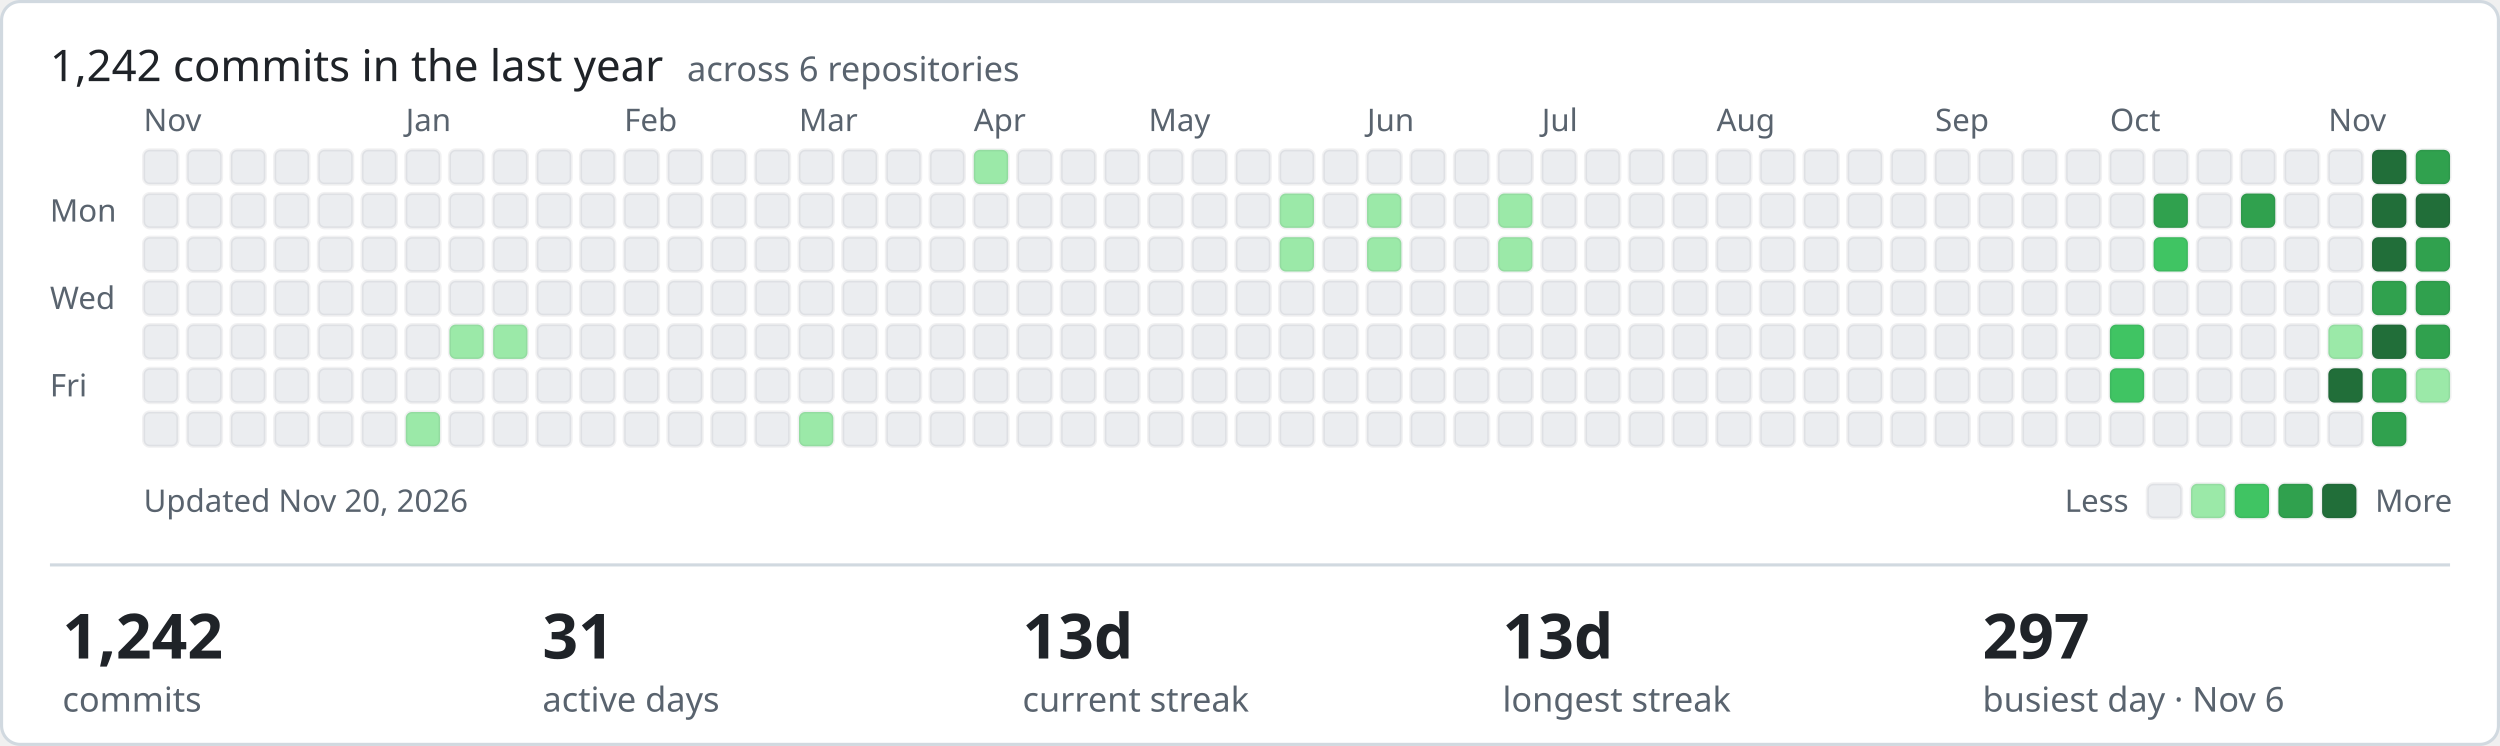
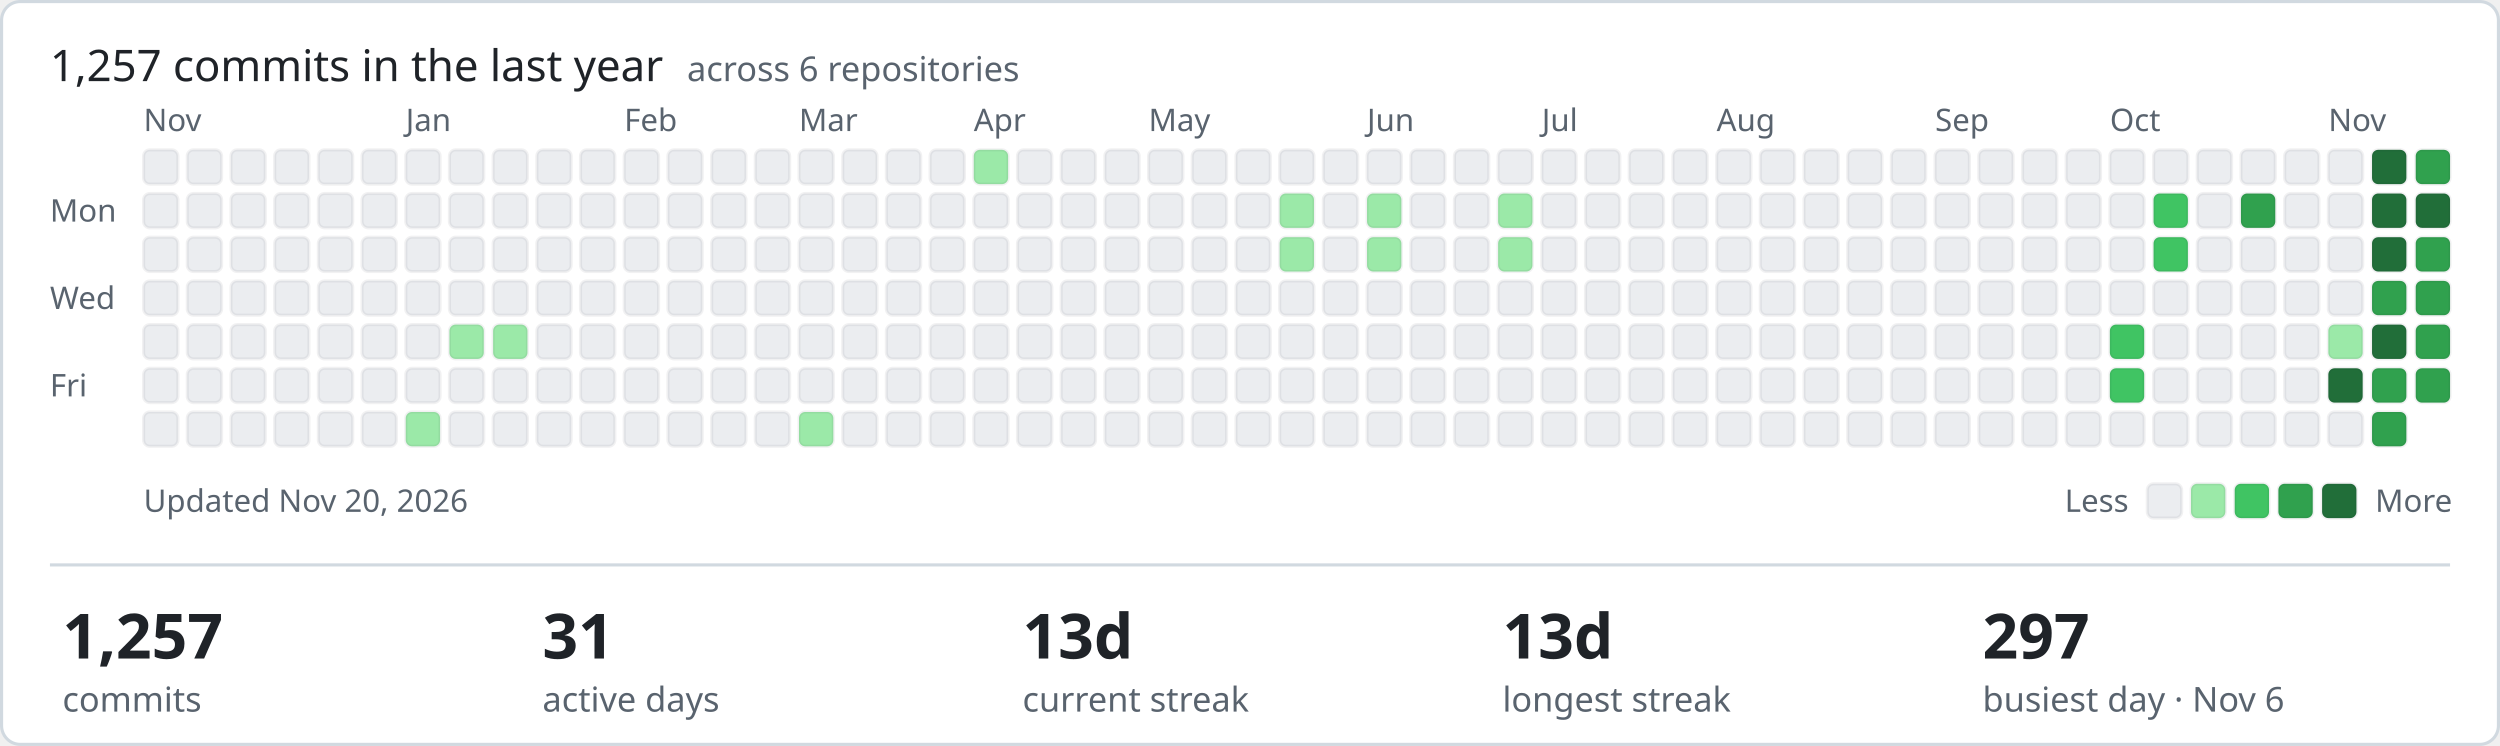
- <svg xmlns="http://www.w3.org/2000/svg" width="801" height="239" viewBox="0 0 801 239" role="img" aria-label="1242 commits in the last year across ShamyLab">
+ <svg xmlns="http://www.w3.org/2000/svg" width="801" height="239" viewBox="0 0 801 239" role="img" aria-label="1257 commits in the last year across ShamyLab">
  <style>text{font-family:-apple-system,BlinkMacSystemFont,'Segoe UI','Noto Sans',Helvetica,Arial,sans-serif;fill:#1f2328}.m{fill:#59636e;font-size:10px}.h{font-size:14px;font-weight:400}.v{font-size:20px;font-weight:600}.l{fill:#59636e;font-size:11px}</style>
  <rect x="0.5" y="0.5" width="800" height="238" rx="6" fill="#ffffff" stroke="#d1d9e0" />
-   <text class="h" x="16" y="26">1,242 commits in the last year <tspan class="l" dx="4">across 6 repositories</tspan>
+   <text class="h" x="16" y="26">1,257 commits in the last year <tspan class="l" dx="4">across 6 repositories</tspan>
  </text>
  <text class="m" x="16" y="71">Mon</text>
  <text class="m" x="16" y="99">Wed</text>
  <text class="m" x="16" y="127">Fri</text>
  <text class="m" x="46" y="42">Nov</text>
  <rect x="46" y="48" width="11" height="11" rx="2" fill="#ebedf0" stroke="rgba(27,31,35,0.06)" />
  <rect x="46" y="62" width="11" height="11" rx="2" fill="#ebedf0" stroke="rgba(27,31,35,0.06)" />
  <rect x="46" y="76" width="11" height="11" rx="2" fill="#ebedf0" stroke="rgba(27,31,35,0.06)" />
  <rect x="46" y="90" width="11" height="11" rx="2" fill="#ebedf0" stroke="rgba(27,31,35,0.06)" />
  <rect x="46" y="104" width="11" height="11" rx="2" fill="#ebedf0" stroke="rgba(27,31,35,0.06)" />
  <rect x="46" y="118" width="11" height="11" rx="2" fill="#ebedf0" stroke="rgba(27,31,35,0.06)" />
  <rect x="46" y="132" width="11" height="11" rx="2" fill="#ebedf0" stroke="rgba(27,31,35,0.06)" />
  <rect x="60" y="48" width="11" height="11" rx="2" fill="#ebedf0" stroke="rgba(27,31,35,0.06)" />
  <rect x="60" y="62" width="11" height="11" rx="2" fill="#ebedf0" stroke="rgba(27,31,35,0.06)" />
  <rect x="60" y="76" width="11" height="11" rx="2" fill="#ebedf0" stroke="rgba(27,31,35,0.06)" />
  <rect x="60" y="90" width="11" height="11" rx="2" fill="#ebedf0" stroke="rgba(27,31,35,0.06)" />
  <rect x="60" y="104" width="11" height="11" rx="2" fill="#ebedf0" stroke="rgba(27,31,35,0.06)" />
  <rect x="60" y="118" width="11" height="11" rx="2" fill="#ebedf0" stroke="rgba(27,31,35,0.06)" />
  <rect x="60" y="132" width="11" height="11" rx="2" fill="#ebedf0" stroke="rgba(27,31,35,0.06)" />
  <rect x="74" y="48" width="11" height="11" rx="2" fill="#ebedf0" stroke="rgba(27,31,35,0.06)" />
  <rect x="74" y="62" width="11" height="11" rx="2" fill="#ebedf0" stroke="rgba(27,31,35,0.06)" />
  <rect x="74" y="76" width="11" height="11" rx="2" fill="#ebedf0" stroke="rgba(27,31,35,0.06)" />
  <rect x="74" y="90" width="11" height="11" rx="2" fill="#ebedf0" stroke="rgba(27,31,35,0.06)" />
  <rect x="74" y="104" width="11" height="11" rx="2" fill="#ebedf0" stroke="rgba(27,31,35,0.06)" />
  <rect x="74" y="118" width="11" height="11" rx="2" fill="#ebedf0" stroke="rgba(27,31,35,0.06)" />
  <rect x="74" y="132" width="11" height="11" rx="2" fill="#ebedf0" stroke="rgba(27,31,35,0.06)" />
  <rect x="88" y="48" width="11" height="11" rx="2" fill="#ebedf0" stroke="rgba(27,31,35,0.06)" />
  <rect x="88" y="62" width="11" height="11" rx="2" fill="#ebedf0" stroke="rgba(27,31,35,0.06)" />
  <rect x="88" y="76" width="11" height="11" rx="2" fill="#ebedf0" stroke="rgba(27,31,35,0.06)" />
  <rect x="88" y="90" width="11" height="11" rx="2" fill="#ebedf0" stroke="rgba(27,31,35,0.06)" />
  <rect x="88" y="104" width="11" height="11" rx="2" fill="#ebedf0" stroke="rgba(27,31,35,0.06)" />
  <rect x="88" y="118" width="11" height="11" rx="2" fill="#ebedf0" stroke="rgba(27,31,35,0.06)" />
  <rect x="88" y="132" width="11" height="11" rx="2" fill="#ebedf0" stroke="rgba(27,31,35,0.06)" />
  <rect x="102" y="48" width="11" height="11" rx="2" fill="#ebedf0" stroke="rgba(27,31,35,0.06)" />
  <rect x="102" y="62" width="11" height="11" rx="2" fill="#ebedf0" stroke="rgba(27,31,35,0.06)" />
  <rect x="102" y="76" width="11" height="11" rx="2" fill="#ebedf0" stroke="rgba(27,31,35,0.06)" />
  <rect x="102" y="90" width="11" height="11" rx="2" fill="#ebedf0" stroke="rgba(27,31,35,0.06)" />
  <rect x="102" y="104" width="11" height="11" rx="2" fill="#ebedf0" stroke="rgba(27,31,35,0.06)" />
  <rect x="102" y="118" width="11" height="11" rx="2" fill="#ebedf0" stroke="rgba(27,31,35,0.06)" />
  <rect x="102" y="132" width="11" height="11" rx="2" fill="#ebedf0" stroke="rgba(27,31,35,0.06)" />
  <rect x="116" y="48" width="11" height="11" rx="2" fill="#ebedf0" stroke="rgba(27,31,35,0.06)" />
  <rect x="116" y="62" width="11" height="11" rx="2" fill="#ebedf0" stroke="rgba(27,31,35,0.06)" />
  <rect x="116" y="76" width="11" height="11" rx="2" fill="#ebedf0" stroke="rgba(27,31,35,0.06)" />
  <rect x="116" y="90" width="11" height="11" rx="2" fill="#ebedf0" stroke="rgba(27,31,35,0.06)" />
  <rect x="116" y="104" width="11" height="11" rx="2" fill="#ebedf0" stroke="rgba(27,31,35,0.06)" />
  <rect x="116" y="118" width="11" height="11" rx="2" fill="#ebedf0" stroke="rgba(27,31,35,0.06)" />
  <rect x="116" y="132" width="11" height="11" rx="2" fill="#ebedf0" stroke="rgba(27,31,35,0.06)" />
  <rect x="130" y="48" width="11" height="11" rx="2" fill="#ebedf0" stroke="rgba(27,31,35,0.06)" />
  <rect x="130" y="62" width="11" height="11" rx="2" fill="#ebedf0" stroke="rgba(27,31,35,0.06)" />
  <rect x="130" y="76" width="11" height="11" rx="2" fill="#ebedf0" stroke="rgba(27,31,35,0.06)" />
  <rect x="130" y="90" width="11" height="11" rx="2" fill="#ebedf0" stroke="rgba(27,31,35,0.06)" />
  <text class="m" x="130" y="42">Jan</text>
  <rect x="130" y="104" width="11" height="11" rx="2" fill="#ebedf0" stroke="rgba(27,31,35,0.06)" />
  <rect x="130" y="118" width="11" height="11" rx="2" fill="#ebedf0" stroke="rgba(27,31,35,0.06)" />
  <rect x="130" y="132" width="11" height="11" rx="2" fill="#9be9a8" stroke="rgba(27,31,35,0.06)" />
  <rect x="144" y="48" width="11" height="11" rx="2" fill="#ebedf0" stroke="rgba(27,31,35,0.06)" />
  <rect x="144" y="62" width="11" height="11" rx="2" fill="#ebedf0" stroke="rgba(27,31,35,0.06)" />
  <rect x="144" y="76" width="11" height="11" rx="2" fill="#ebedf0" stroke="rgba(27,31,35,0.06)" />
  <rect x="144" y="90" width="11" height="11" rx="2" fill="#ebedf0" stroke="rgba(27,31,35,0.06)" />
  <rect x="144" y="104" width="11" height="11" rx="2" fill="#9be9a8" stroke="rgba(27,31,35,0.06)" />
  <rect x="144" y="118" width="11" height="11" rx="2" fill="#ebedf0" stroke="rgba(27,31,35,0.06)" />
  <rect x="144" y="132" width="11" height="11" rx="2" fill="#ebedf0" stroke="rgba(27,31,35,0.06)" />
  <rect x="158" y="48" width="11" height="11" rx="2" fill="#ebedf0" stroke="rgba(27,31,35,0.06)" />
  <rect x="158" y="62" width="11" height="11" rx="2" fill="#ebedf0" stroke="rgba(27,31,35,0.06)" />
  <rect x="158" y="76" width="11" height="11" rx="2" fill="#ebedf0" stroke="rgba(27,31,35,0.06)" />
  <rect x="158" y="90" width="11" height="11" rx="2" fill="#ebedf0" stroke="rgba(27,31,35,0.06)" />
  <rect x="158" y="104" width="11" height="11" rx="2" fill="#9be9a8" stroke="rgba(27,31,35,0.06)" />
  <rect x="158" y="118" width="11" height="11" rx="2" fill="#ebedf0" stroke="rgba(27,31,35,0.06)" />
  <rect x="158" y="132" width="11" height="11" rx="2" fill="#ebedf0" stroke="rgba(27,31,35,0.06)" />
  <rect x="172" y="48" width="11" height="11" rx="2" fill="#ebedf0" stroke="rgba(27,31,35,0.06)" />
  <rect x="172" y="62" width="11" height="11" rx="2" fill="#ebedf0" stroke="rgba(27,31,35,0.06)" />
  <rect x="172" y="76" width="11" height="11" rx="2" fill="#ebedf0" stroke="rgba(27,31,35,0.06)" />
  <rect x="172" y="90" width="11" height="11" rx="2" fill="#ebedf0" stroke="rgba(27,31,35,0.06)" />
  <rect x="172" y="104" width="11" height="11" rx="2" fill="#ebedf0" stroke="rgba(27,31,35,0.06)" />
  <rect x="172" y="118" width="11" height="11" rx="2" fill="#ebedf0" stroke="rgba(27,31,35,0.06)" />
  <rect x="172" y="132" width="11" height="11" rx="2" fill="#ebedf0" stroke="rgba(27,31,35,0.06)" />
  <rect x="186" y="48" width="11" height="11" rx="2" fill="#ebedf0" stroke="rgba(27,31,35,0.06)" />
  <rect x="186" y="62" width="11" height="11" rx="2" fill="#ebedf0" stroke="rgba(27,31,35,0.06)" />
  <rect x="186" y="76" width="11" height="11" rx="2" fill="#ebedf0" stroke="rgba(27,31,35,0.06)" />
  <rect x="186" y="90" width="11" height="11" rx="2" fill="#ebedf0" stroke="rgba(27,31,35,0.06)" />
  <rect x="186" y="104" width="11" height="11" rx="2" fill="#ebedf0" stroke="rgba(27,31,35,0.06)" />
  <rect x="186" y="118" width="11" height="11" rx="2" fill="#ebedf0" stroke="rgba(27,31,35,0.06)" />
  <rect x="186" y="132" width="11" height="11" rx="2" fill="#ebedf0" stroke="rgba(27,31,35,0.06)" />
  <text class="m" x="200" y="42">Feb</text>
  <rect x="200" y="48" width="11" height="11" rx="2" fill="#ebedf0" stroke="rgba(27,31,35,0.06)" />
  <rect x="200" y="62" width="11" height="11" rx="2" fill="#ebedf0" stroke="rgba(27,31,35,0.06)" />
  <rect x="200" y="76" width="11" height="11" rx="2" fill="#ebedf0" stroke="rgba(27,31,35,0.06)" />
  <rect x="200" y="90" width="11" height="11" rx="2" fill="#ebedf0" stroke="rgba(27,31,35,0.06)" />
  <rect x="200" y="104" width="11" height="11" rx="2" fill="#ebedf0" stroke="rgba(27,31,35,0.06)" />
  <rect x="200" y="118" width="11" height="11" rx="2" fill="#ebedf0" stroke="rgba(27,31,35,0.06)" />
  <rect x="200" y="132" width="11" height="11" rx="2" fill="#ebedf0" stroke="rgba(27,31,35,0.06)" />
  <rect x="214" y="48" width="11" height="11" rx="2" fill="#ebedf0" stroke="rgba(27,31,35,0.06)" />
  <rect x="214" y="62" width="11" height="11" rx="2" fill="#ebedf0" stroke="rgba(27,31,35,0.06)" />
  <rect x="214" y="76" width="11" height="11" rx="2" fill="#ebedf0" stroke="rgba(27,31,35,0.06)" />
  <rect x="214" y="90" width="11" height="11" rx="2" fill="#ebedf0" stroke="rgba(27,31,35,0.06)" />
  <rect x="214" y="104" width="11" height="11" rx="2" fill="#ebedf0" stroke="rgba(27,31,35,0.06)" />
  <rect x="214" y="118" width="11" height="11" rx="2" fill="#ebedf0" stroke="rgba(27,31,35,0.06)" />
  <rect x="214" y="132" width="11" height="11" rx="2" fill="#ebedf0" stroke="rgba(27,31,35,0.06)" />
  <rect x="228" y="48" width="11" height="11" rx="2" fill="#ebedf0" stroke="rgba(27,31,35,0.06)" />
  <rect x="228" y="62" width="11" height="11" rx="2" fill="#ebedf0" stroke="rgba(27,31,35,0.06)" />
  <rect x="228" y="76" width="11" height="11" rx="2" fill="#ebedf0" stroke="rgba(27,31,35,0.06)" />
  <rect x="228" y="90" width="11" height="11" rx="2" fill="#ebedf0" stroke="rgba(27,31,35,0.06)" />
  <rect x="228" y="104" width="11" height="11" rx="2" fill="#ebedf0" stroke="rgba(27,31,35,0.06)" />
  <rect x="228" y="118" width="11" height="11" rx="2" fill="#ebedf0" stroke="rgba(27,31,35,0.06)" />
  <rect x="228" y="132" width="11" height="11" rx="2" fill="#ebedf0" stroke="rgba(27,31,35,0.06)" />
  <rect x="242" y="48" width="11" height="11" rx="2" fill="#ebedf0" stroke="rgba(27,31,35,0.06)" />
  <rect x="242" y="62" width="11" height="11" rx="2" fill="#ebedf0" stroke="rgba(27,31,35,0.06)" />
  <rect x="242" y="76" width="11" height="11" rx="2" fill="#ebedf0" stroke="rgba(27,31,35,0.06)" />
  <rect x="242" y="90" width="11" height="11" rx="2" fill="#ebedf0" stroke="rgba(27,31,35,0.06)" />
  <rect x="242" y="104" width="11" height="11" rx="2" fill="#ebedf0" stroke="rgba(27,31,35,0.06)" />
  <rect x="242" y="118" width="11" height="11" rx="2" fill="#ebedf0" stroke="rgba(27,31,35,0.06)" />
  <rect x="242" y="132" width="11" height="11" rx="2" fill="#ebedf0" stroke="rgba(27,31,35,0.06)" />
  <text class="m" x="256" y="42">Mar</text>
  <rect x="256" y="48" width="11" height="11" rx="2" fill="#ebedf0" stroke="rgba(27,31,35,0.06)" />
  <rect x="256" y="62" width="11" height="11" rx="2" fill="#ebedf0" stroke="rgba(27,31,35,0.06)" />
  <rect x="256" y="76" width="11" height="11" rx="2" fill="#ebedf0" stroke="rgba(27,31,35,0.06)" />
  <rect x="256" y="90" width="11" height="11" rx="2" fill="#ebedf0" stroke="rgba(27,31,35,0.06)" />
  <rect x="256" y="104" width="11" height="11" rx="2" fill="#ebedf0" stroke="rgba(27,31,35,0.06)" />
  <rect x="256" y="118" width="11" height="11" rx="2" fill="#ebedf0" stroke="rgba(27,31,35,0.06)" />
  <rect x="256" y="132" width="11" height="11" rx="2" fill="#9be9a8" stroke="rgba(27,31,35,0.06)" />
  <rect x="270" y="48" width="11" height="11" rx="2" fill="#ebedf0" stroke="rgba(27,31,35,0.06)" />
  <rect x="270" y="62" width="11" height="11" rx="2" fill="#ebedf0" stroke="rgba(27,31,35,0.06)" />
  <rect x="270" y="76" width="11" height="11" rx="2" fill="#ebedf0" stroke="rgba(27,31,35,0.06)" />
  <rect x="270" y="90" width="11" height="11" rx="2" fill="#ebedf0" stroke="rgba(27,31,35,0.06)" />
  <rect x="270" y="104" width="11" height="11" rx="2" fill="#ebedf0" stroke="rgba(27,31,35,0.06)" />
  <rect x="270" y="118" width="11" height="11" rx="2" fill="#ebedf0" stroke="rgba(27,31,35,0.06)" />
  <rect x="270" y="132" width="11" height="11" rx="2" fill="#ebedf0" stroke="rgba(27,31,35,0.06)" />
  <rect x="284" y="48" width="11" height="11" rx="2" fill="#ebedf0" stroke="rgba(27,31,35,0.06)" />
  <rect x="284" y="62" width="11" height="11" rx="2" fill="#ebedf0" stroke="rgba(27,31,35,0.06)" />
  <rect x="284" y="76" width="11" height="11" rx="2" fill="#ebedf0" stroke="rgba(27,31,35,0.06)" />
  <rect x="284" y="90" width="11" height="11" rx="2" fill="#ebedf0" stroke="rgba(27,31,35,0.06)" />
  <rect x="284" y="104" width="11" height="11" rx="2" fill="#ebedf0" stroke="rgba(27,31,35,0.06)" />
  <rect x="284" y="118" width="11" height="11" rx="2" fill="#ebedf0" stroke="rgba(27,31,35,0.06)" />
  <rect x="284" y="132" width="11" height="11" rx="2" fill="#ebedf0" stroke="rgba(27,31,35,0.06)" />
  <rect x="298" y="48" width="11" height="11" rx="2" fill="#ebedf0" stroke="rgba(27,31,35,0.06)" />
  <rect x="298" y="62" width="11" height="11" rx="2" fill="#ebedf0" stroke="rgba(27,31,35,0.06)" />
  <rect x="298" y="76" width="11" height="11" rx="2" fill="#ebedf0" stroke="rgba(27,31,35,0.06)" />
  <rect x="298" y="90" width="11" height="11" rx="2" fill="#ebedf0" stroke="rgba(27,31,35,0.06)" />
  <rect x="298" y="104" width="11" height="11" rx="2" fill="#ebedf0" stroke="rgba(27,31,35,0.06)" />
  <rect x="298" y="118" width="11" height="11" rx="2" fill="#ebedf0" stroke="rgba(27,31,35,0.06)" />
  <rect x="298" y="132" width="11" height="11" rx="2" fill="#ebedf0" stroke="rgba(27,31,35,0.06)" />
  <rect x="312" y="48" width="11" height="11" rx="2" fill="#9be9a8" stroke="rgba(27,31,35,0.06)" />
  <rect x="312" y="62" width="11" height="11" rx="2" fill="#ebedf0" stroke="rgba(27,31,35,0.06)" />
  <rect x="312" y="76" width="11" height="11" rx="2" fill="#ebedf0" stroke="rgba(27,31,35,0.06)" />
  <text class="m" x="312" y="42">Apr</text>
  <rect x="312" y="90" width="11" height="11" rx="2" fill="#ebedf0" stroke="rgba(27,31,35,0.06)" />
  <rect x="312" y="104" width="11" height="11" rx="2" fill="#ebedf0" stroke="rgba(27,31,35,0.06)" />
  <rect x="312" y="118" width="11" height="11" rx="2" fill="#ebedf0" stroke="rgba(27,31,35,0.06)" />
  <rect x="312" y="132" width="11" height="11" rx="2" fill="#ebedf0" stroke="rgba(27,31,35,0.06)" />
  <rect x="326" y="48" width="11" height="11" rx="2" fill="#ebedf0" stroke="rgba(27,31,35,0.06)" />
  <rect x="326" y="62" width="11" height="11" rx="2" fill="#ebedf0" stroke="rgba(27,31,35,0.06)" />
  <rect x="326" y="76" width="11" height="11" rx="2" fill="#ebedf0" stroke="rgba(27,31,35,0.06)" />
  <rect x="326" y="90" width="11" height="11" rx="2" fill="#ebedf0" stroke="rgba(27,31,35,0.06)" />
  <rect x="326" y="104" width="11" height="11" rx="2" fill="#ebedf0" stroke="rgba(27,31,35,0.06)" />
  <rect x="326" y="118" width="11" height="11" rx="2" fill="#ebedf0" stroke="rgba(27,31,35,0.06)" />
  <rect x="326" y="132" width="11" height="11" rx="2" fill="#ebedf0" stroke="rgba(27,31,35,0.06)" />
  <rect x="340" y="48" width="11" height="11" rx="2" fill="#ebedf0" stroke="rgba(27,31,35,0.06)" />
  <rect x="340" y="62" width="11" height="11" rx="2" fill="#ebedf0" stroke="rgba(27,31,35,0.06)" />
  <rect x="340" y="76" width="11" height="11" rx="2" fill="#ebedf0" stroke="rgba(27,31,35,0.06)" />
  <rect x="340" y="90" width="11" height="11" rx="2" fill="#ebedf0" stroke="rgba(27,31,35,0.06)" />
  <rect x="340" y="104" width="11" height="11" rx="2" fill="#ebedf0" stroke="rgba(27,31,35,0.06)" />
  <rect x="340" y="118" width="11" height="11" rx="2" fill="#ebedf0" stroke="rgba(27,31,35,0.06)" />
  <rect x="340" y="132" width="11" height="11" rx="2" fill="#ebedf0" stroke="rgba(27,31,35,0.06)" />
  <rect x="354" y="48" width="11" height="11" rx="2" fill="#ebedf0" stroke="rgba(27,31,35,0.06)" />
  <rect x="354" y="62" width="11" height="11" rx="2" fill="#ebedf0" stroke="rgba(27,31,35,0.06)" />
  <rect x="354" y="76" width="11" height="11" rx="2" fill="#ebedf0" stroke="rgba(27,31,35,0.06)" />
  <rect x="354" y="90" width="11" height="11" rx="2" fill="#ebedf0" stroke="rgba(27,31,35,0.06)" />
  <rect x="354" y="104" width="11" height="11" rx="2" fill="#ebedf0" stroke="rgba(27,31,35,0.06)" />
  <rect x="354" y="118" width="11" height="11" rx="2" fill="#ebedf0" stroke="rgba(27,31,35,0.06)" />
  <rect x="354" y="132" width="11" height="11" rx="2" fill="#ebedf0" stroke="rgba(27,31,35,0.06)" />
  <rect x="368" y="48" width="11" height="11" rx="2" fill="#ebedf0" stroke="rgba(27,31,35,0.06)" />
  <rect x="368" y="62" width="11" height="11" rx="2" fill="#ebedf0" stroke="rgba(27,31,35,0.06)" />
  <rect x="368" y="76" width="11" height="11" rx="2" fill="#ebedf0" stroke="rgba(27,31,35,0.06)" />
  <rect x="368" y="90" width="11" height="11" rx="2" fill="#ebedf0" stroke="rgba(27,31,35,0.06)" />
  <rect x="368" y="104" width="11" height="11" rx="2" fill="#ebedf0" stroke="rgba(27,31,35,0.06)" />
  <text class="m" x="368" y="42">May</text>
  <rect x="368" y="118" width="11" height="11" rx="2" fill="#ebedf0" stroke="rgba(27,31,35,0.06)" />
  <rect x="368" y="132" width="11" height="11" rx="2" fill="#ebedf0" stroke="rgba(27,31,35,0.06)" />
  <rect x="382" y="48" width="11" height="11" rx="2" fill="#ebedf0" stroke="rgba(27,31,35,0.06)" />
  <rect x="382" y="62" width="11" height="11" rx="2" fill="#ebedf0" stroke="rgba(27,31,35,0.06)" />
  <rect x="382" y="76" width="11" height="11" rx="2" fill="#ebedf0" stroke="rgba(27,31,35,0.06)" />
  <rect x="382" y="90" width="11" height="11" rx="2" fill="#ebedf0" stroke="rgba(27,31,35,0.06)" />
  <rect x="382" y="104" width="11" height="11" rx="2" fill="#ebedf0" stroke="rgba(27,31,35,0.06)" />
  <rect x="382" y="118" width="11" height="11" rx="2" fill="#ebedf0" stroke="rgba(27,31,35,0.06)" />
  <rect x="382" y="132" width="11" height="11" rx="2" fill="#ebedf0" stroke="rgba(27,31,35,0.06)" />
  <rect x="396" y="48" width="11" height="11" rx="2" fill="#ebedf0" stroke="rgba(27,31,35,0.06)" />
  <rect x="396" y="62" width="11" height="11" rx="2" fill="#ebedf0" stroke="rgba(27,31,35,0.06)" />
  <rect x="396" y="76" width="11" height="11" rx="2" fill="#ebedf0" stroke="rgba(27,31,35,0.06)" />
  <rect x="396" y="90" width="11" height="11" rx="2" fill="#ebedf0" stroke="rgba(27,31,35,0.06)" />
  <rect x="396" y="104" width="11" height="11" rx="2" fill="#ebedf0" stroke="rgba(27,31,35,0.06)" />
  <rect x="396" y="118" width="11" height="11" rx="2" fill="#ebedf0" stroke="rgba(27,31,35,0.06)" />
  <rect x="396" y="132" width="11" height="11" rx="2" fill="#ebedf0" stroke="rgba(27,31,35,0.06)" />
  <rect x="410" y="48" width="11" height="11" rx="2" fill="#ebedf0" stroke="rgba(27,31,35,0.06)" />
  <rect x="410" y="62" width="11" height="11" rx="2" fill="#9be9a8" stroke="rgba(27,31,35,0.06)" />
  <rect x="410" y="76" width="11" height="11" rx="2" fill="#9be9a8" stroke="rgba(27,31,35,0.06)" />
  <rect x="410" y="90" width="11" height="11" rx="2" fill="#ebedf0" stroke="rgba(27,31,35,0.06)" />
  <rect x="410" y="104" width="11" height="11" rx="2" fill="#ebedf0" stroke="rgba(27,31,35,0.06)" />
  <rect x="410" y="118" width="11" height="11" rx="2" fill="#ebedf0" stroke="rgba(27,31,35,0.06)" />
  <rect x="410" y="132" width="11" height="11" rx="2" fill="#ebedf0" stroke="rgba(27,31,35,0.06)" />
  <rect x="424" y="48" width="11" height="11" rx="2" fill="#ebedf0" stroke="rgba(27,31,35,0.06)" />
  <rect x="424" y="62" width="11" height="11" rx="2" fill="#ebedf0" stroke="rgba(27,31,35,0.06)" />
  <rect x="424" y="76" width="11" height="11" rx="2" fill="#ebedf0" stroke="rgba(27,31,35,0.06)" />
  <rect x="424" y="90" width="11" height="11" rx="2" fill="#ebedf0" stroke="rgba(27,31,35,0.06)" />
  <rect x="424" y="104" width="11" height="11" rx="2" fill="#ebedf0" stroke="rgba(27,31,35,0.06)" />
  <rect x="424" y="118" width="11" height="11" rx="2" fill="#ebedf0" stroke="rgba(27,31,35,0.06)" />
  <rect x="424" y="132" width="11" height="11" rx="2" fill="#ebedf0" stroke="rgba(27,31,35,0.06)" />
  <rect x="438" y="48" width="11" height="11" rx="2" fill="#ebedf0" stroke="rgba(27,31,35,0.06)" />
  <text class="m" x="438" y="42">Jun</text>
  <rect x="438" y="62" width="11" height="11" rx="2" fill="#9be9a8" stroke="rgba(27,31,35,0.06)" />
  <rect x="438" y="76" width="11" height="11" rx="2" fill="#9be9a8" stroke="rgba(27,31,35,0.06)" />
  <rect x="438" y="90" width="11" height="11" rx="2" fill="#ebedf0" stroke="rgba(27,31,35,0.06)" />
  <rect x="438" y="104" width="11" height="11" rx="2" fill="#ebedf0" stroke="rgba(27,31,35,0.06)" />
  <rect x="438" y="118" width="11" height="11" rx="2" fill="#ebedf0" stroke="rgba(27,31,35,0.06)" />
  <rect x="438" y="132" width="11" height="11" rx="2" fill="#ebedf0" stroke="rgba(27,31,35,0.06)" />
  <rect x="452" y="48" width="11" height="11" rx="2" fill="#ebedf0" stroke="rgba(27,31,35,0.06)" />
  <rect x="452" y="62" width="11" height="11" rx="2" fill="#ebedf0" stroke="rgba(27,31,35,0.06)" />
  <rect x="452" y="76" width="11" height="11" rx="2" fill="#ebedf0" stroke="rgba(27,31,35,0.06)" />
  <rect x="452" y="90" width="11" height="11" rx="2" fill="#ebedf0" stroke="rgba(27,31,35,0.06)" />
  <rect x="452" y="104" width="11" height="11" rx="2" fill="#ebedf0" stroke="rgba(27,31,35,0.06)" />
  <rect x="452" y="118" width="11" height="11" rx="2" fill="#ebedf0" stroke="rgba(27,31,35,0.06)" />
  <rect x="452" y="132" width="11" height="11" rx="2" fill="#ebedf0" stroke="rgba(27,31,35,0.06)" />
  <rect x="466" y="48" width="11" height="11" rx="2" fill="#ebedf0" stroke="rgba(27,31,35,0.06)" />
  <rect x="466" y="62" width="11" height="11" rx="2" fill="#ebedf0" stroke="rgba(27,31,35,0.06)" />
  <rect x="466" y="76" width="11" height="11" rx="2" fill="#ebedf0" stroke="rgba(27,31,35,0.06)" />
  <rect x="466" y="90" width="11" height="11" rx="2" fill="#ebedf0" stroke="rgba(27,31,35,0.06)" />
  <rect x="466" y="104" width="11" height="11" rx="2" fill="#ebedf0" stroke="rgba(27,31,35,0.06)" />
  <rect x="466" y="118" width="11" height="11" rx="2" fill="#ebedf0" stroke="rgba(27,31,35,0.06)" />
  <rect x="466" y="132" width="11" height="11" rx="2" fill="#ebedf0" stroke="rgba(27,31,35,0.06)" />
  <rect x="480" y="48" width="11" height="11" rx="2" fill="#ebedf0" stroke="rgba(27,31,35,0.06)" />
  <rect x="480" y="62" width="11" height="11" rx="2" fill="#9be9a8" stroke="rgba(27,31,35,0.06)" />
  <rect x="480" y="76" width="11" height="11" rx="2" fill="#9be9a8" stroke="rgba(27,31,35,0.06)" />
  <rect x="480" y="90" width="11" height="11" rx="2" fill="#ebedf0" stroke="rgba(27,31,35,0.06)" />
  <rect x="480" y="104" width="11" height="11" rx="2" fill="#ebedf0" stroke="rgba(27,31,35,0.06)" />
  <rect x="480" y="118" width="11" height="11" rx="2" fill="#ebedf0" stroke="rgba(27,31,35,0.06)" />
  <rect x="480" y="132" width="11" height="11" rx="2" fill="#ebedf0" stroke="rgba(27,31,35,0.06)" />
  <rect x="494" y="48" width="11" height="11" rx="2" fill="#ebedf0" stroke="rgba(27,31,35,0.06)" />
  <rect x="494" y="62" width="11" height="11" rx="2" fill="#ebedf0" stroke="rgba(27,31,35,0.06)" />
  <rect x="494" y="76" width="11" height="11" rx="2" fill="#ebedf0" stroke="rgba(27,31,35,0.06)" />
  <text class="m" x="494" y="42">Jul</text>
  <rect x="494" y="90" width="11" height="11" rx="2" fill="#ebedf0" stroke="rgba(27,31,35,0.06)" />
  <rect x="494" y="104" width="11" height="11" rx="2" fill="#ebedf0" stroke="rgba(27,31,35,0.06)" />
  <rect x="494" y="118" width="11" height="11" rx="2" fill="#ebedf0" stroke="rgba(27,31,35,0.06)" />
  <rect x="494" y="132" width="11" height="11" rx="2" fill="#ebedf0" stroke="rgba(27,31,35,0.06)" />
  <rect x="508" y="48" width="11" height="11" rx="2" fill="#ebedf0" stroke="rgba(27,31,35,0.06)" />
  <rect x="508" y="62" width="11" height="11" rx="2" fill="#ebedf0" stroke="rgba(27,31,35,0.06)" />
  <rect x="508" y="76" width="11" height="11" rx="2" fill="#ebedf0" stroke="rgba(27,31,35,0.06)" />
  <rect x="508" y="90" width="11" height="11" rx="2" fill="#ebedf0" stroke="rgba(27,31,35,0.06)" />
  <rect x="508" y="104" width="11" height="11" rx="2" fill="#ebedf0" stroke="rgba(27,31,35,0.06)" />
  <rect x="508" y="118" width="11" height="11" rx="2" fill="#ebedf0" stroke="rgba(27,31,35,0.06)" />
  <rect x="508" y="132" width="11" height="11" rx="2" fill="#ebedf0" stroke="rgba(27,31,35,0.06)" />
  <rect x="522" y="48" width="11" height="11" rx="2" fill="#ebedf0" stroke="rgba(27,31,35,0.06)" />
  <rect x="522" y="62" width="11" height="11" rx="2" fill="#ebedf0" stroke="rgba(27,31,35,0.06)" />
  <rect x="522" y="76" width="11" height="11" rx="2" fill="#ebedf0" stroke="rgba(27,31,35,0.06)" />
  <rect x="522" y="90" width="11" height="11" rx="2" fill="#ebedf0" stroke="rgba(27,31,35,0.06)" />
  <rect x="522" y="104" width="11" height="11" rx="2" fill="#ebedf0" stroke="rgba(27,31,35,0.06)" />
  <rect x="522" y="118" width="11" height="11" rx="2" fill="#ebedf0" stroke="rgba(27,31,35,0.06)" />
  <rect x="522" y="132" width="11" height="11" rx="2" fill="#ebedf0" stroke="rgba(27,31,35,0.06)" />
  <rect x="536" y="48" width="11" height="11" rx="2" fill="#ebedf0" stroke="rgba(27,31,35,0.06)" />
  <rect x="536" y="62" width="11" height="11" rx="2" fill="#ebedf0" stroke="rgba(27,31,35,0.06)" />
  <rect x="536" y="76" width="11" height="11" rx="2" fill="#ebedf0" stroke="rgba(27,31,35,0.06)" />
  <rect x="536" y="90" width="11" height="11" rx="2" fill="#ebedf0" stroke="rgba(27,31,35,0.06)" />
  <rect x="536" y="104" width="11" height="11" rx="2" fill="#ebedf0" stroke="rgba(27,31,35,0.06)" />
  <rect x="536" y="118" width="11" height="11" rx="2" fill="#ebedf0" stroke="rgba(27,31,35,0.06)" />
  <rect x="536" y="132" width="11" height="11" rx="2" fill="#ebedf0" stroke="rgba(27,31,35,0.06)" />
  <rect x="550" y="48" width="11" height="11" rx="2" fill="#ebedf0" stroke="rgba(27,31,35,0.06)" />
  <rect x="550" y="62" width="11" height="11" rx="2" fill="#ebedf0" stroke="rgba(27,31,35,0.06)" />
  <rect x="550" y="76" width="11" height="11" rx="2" fill="#ebedf0" stroke="rgba(27,31,35,0.06)" />
  <rect x="550" y="90" width="11" height="11" rx="2" fill="#ebedf0" stroke="rgba(27,31,35,0.06)" />
  <rect x="550" y="104" width="11" height="11" rx="2" fill="#ebedf0" stroke="rgba(27,31,35,0.06)" />
  <rect x="550" y="118" width="11" height="11" rx="2" fill="#ebedf0" stroke="rgba(27,31,35,0.06)" />
  <text class="m" x="550" y="42">Aug</text>
  <rect x="550" y="132" width="11" height="11" rx="2" fill="#ebedf0" stroke="rgba(27,31,35,0.06)" />
  <rect x="564" y="48" width="11" height="11" rx="2" fill="#ebedf0" stroke="rgba(27,31,35,0.06)" />
  <rect x="564" y="62" width="11" height="11" rx="2" fill="#ebedf0" stroke="rgba(27,31,35,0.06)" />
  <rect x="564" y="76" width="11" height="11" rx="2" fill="#ebedf0" stroke="rgba(27,31,35,0.06)" />
  <rect x="564" y="90" width="11" height="11" rx="2" fill="#ebedf0" stroke="rgba(27,31,35,0.06)" />
  <rect x="564" y="104" width="11" height="11" rx="2" fill="#ebedf0" stroke="rgba(27,31,35,0.06)" />
  <rect x="564" y="118" width="11" height="11" rx="2" fill="#ebedf0" stroke="rgba(27,31,35,0.06)" />
  <rect x="564" y="132" width="11" height="11" rx="2" fill="#ebedf0" stroke="rgba(27,31,35,0.06)" />
  <rect x="578" y="48" width="11" height="11" rx="2" fill="#ebedf0" stroke="rgba(27,31,35,0.06)" />
  <rect x="578" y="62" width="11" height="11" rx="2" fill="#ebedf0" stroke="rgba(27,31,35,0.06)" />
  <rect x="578" y="76" width="11" height="11" rx="2" fill="#ebedf0" stroke="rgba(27,31,35,0.06)" />
  <rect x="578" y="90" width="11" height="11" rx="2" fill="#ebedf0" stroke="rgba(27,31,35,0.06)" />
  <rect x="578" y="104" width="11" height="11" rx="2" fill="#ebedf0" stroke="rgba(27,31,35,0.06)" />
  <rect x="578" y="118" width="11" height="11" rx="2" fill="#ebedf0" stroke="rgba(27,31,35,0.06)" />
  <rect x="578" y="132" width="11" height="11" rx="2" fill="#ebedf0" stroke="rgba(27,31,35,0.06)" />
  <rect x="592" y="48" width="11" height="11" rx="2" fill="#ebedf0" stroke="rgba(27,31,35,0.06)" />
  <rect x="592" y="62" width="11" height="11" rx="2" fill="#ebedf0" stroke="rgba(27,31,35,0.06)" />
  <rect x="592" y="76" width="11" height="11" rx="2" fill="#ebedf0" stroke="rgba(27,31,35,0.06)" />
  <rect x="592" y="90" width="11" height="11" rx="2" fill="#ebedf0" stroke="rgba(27,31,35,0.06)" />
  <rect x="592" y="104" width="11" height="11" rx="2" fill="#ebedf0" stroke="rgba(27,31,35,0.06)" />
  <rect x="592" y="118" width="11" height="11" rx="2" fill="#ebedf0" stroke="rgba(27,31,35,0.06)" />
  <rect x="592" y="132" width="11" height="11" rx="2" fill="#ebedf0" stroke="rgba(27,31,35,0.06)" />
  <rect x="606" y="48" width="11" height="11" rx="2" fill="#ebedf0" stroke="rgba(27,31,35,0.06)" />
  <rect x="606" y="62" width="11" height="11" rx="2" fill="#ebedf0" stroke="rgba(27,31,35,0.06)" />
  <rect x="606" y="76" width="11" height="11" rx="2" fill="#ebedf0" stroke="rgba(27,31,35,0.06)" />
  <rect x="606" y="90" width="11" height="11" rx="2" fill="#ebedf0" stroke="rgba(27,31,35,0.06)" />
  <rect x="606" y="104" width="11" height="11" rx="2" fill="#ebedf0" stroke="rgba(27,31,35,0.06)" />
  <rect x="606" y="118" width="11" height="11" rx="2" fill="#ebedf0" stroke="rgba(27,31,35,0.06)" />
  <rect x="606" y="132" width="11" height="11" rx="2" fill="#ebedf0" stroke="rgba(27,31,35,0.06)" />
  <rect x="620" y="48" width="11" height="11" rx="2" fill="#ebedf0" stroke="rgba(27,31,35,0.06)" />
  <rect x="620" y="62" width="11" height="11" rx="2" fill="#ebedf0" stroke="rgba(27,31,35,0.06)" />
  <text class="m" x="620" y="42">Sep</text>
  <rect x="620" y="76" width="11" height="11" rx="2" fill="#ebedf0" stroke="rgba(27,31,35,0.06)" />
  <rect x="620" y="90" width="11" height="11" rx="2" fill="#ebedf0" stroke="rgba(27,31,35,0.06)" />
  <rect x="620" y="104" width="11" height="11" rx="2" fill="#ebedf0" stroke="rgba(27,31,35,0.06)" />
  <rect x="620" y="118" width="11" height="11" rx="2" fill="#ebedf0" stroke="rgba(27,31,35,0.06)" />
  <rect x="620" y="132" width="11" height="11" rx="2" fill="#ebedf0" stroke="rgba(27,31,35,0.06)" />
  <rect x="634" y="48" width="11" height="11" rx="2" fill="#ebedf0" stroke="rgba(27,31,35,0.06)" />
  <rect x="634" y="62" width="11" height="11" rx="2" fill="#ebedf0" stroke="rgba(27,31,35,0.06)" />
  <rect x="634" y="76" width="11" height="11" rx="2" fill="#ebedf0" stroke="rgba(27,31,35,0.06)" />
  <rect x="634" y="90" width="11" height="11" rx="2" fill="#ebedf0" stroke="rgba(27,31,35,0.06)" />
  <rect x="634" y="104" width="11" height="11" rx="2" fill="#ebedf0" stroke="rgba(27,31,35,0.06)" />
  <rect x="634" y="118" width="11" height="11" rx="2" fill="#ebedf0" stroke="rgba(27,31,35,0.06)" />
  <rect x="634" y="132" width="11" height="11" rx="2" fill="#ebedf0" stroke="rgba(27,31,35,0.06)" />
  <rect x="648" y="48" width="11" height="11" rx="2" fill="#ebedf0" stroke="rgba(27,31,35,0.06)" />
  <rect x="648" y="62" width="11" height="11" rx="2" fill="#ebedf0" stroke="rgba(27,31,35,0.06)" />
  <rect x="648" y="76" width="11" height="11" rx="2" fill="#ebedf0" stroke="rgba(27,31,35,0.06)" />
  <rect x="648" y="90" width="11" height="11" rx="2" fill="#ebedf0" stroke="rgba(27,31,35,0.06)" />
  <rect x="648" y="104" width="11" height="11" rx="2" fill="#ebedf0" stroke="rgba(27,31,35,0.06)" />
  <rect x="648" y="118" width="11" height="11" rx="2" fill="#ebedf0" stroke="rgba(27,31,35,0.06)" />
  <rect x="648" y="132" width="11" height="11" rx="2" fill="#ebedf0" stroke="rgba(27,31,35,0.06)" />
  <rect x="662" y="48" width="11" height="11" rx="2" fill="#ebedf0" stroke="rgba(27,31,35,0.06)" />
  <rect x="662" y="62" width="11" height="11" rx="2" fill="#ebedf0" stroke="rgba(27,31,35,0.06)" />
  <rect x="662" y="76" width="11" height="11" rx="2" fill="#ebedf0" stroke="rgba(27,31,35,0.06)" />
  <rect x="662" y="90" width="11" height="11" rx="2" fill="#ebedf0" stroke="rgba(27,31,35,0.06)" />
  <rect x="662" y="104" width="11" height="11" rx="2" fill="#ebedf0" stroke="rgba(27,31,35,0.06)" />
  <rect x="662" y="118" width="11" height="11" rx="2" fill="#ebedf0" stroke="rgba(27,31,35,0.06)" />
  <rect x="662" y="132" width="11" height="11" rx="2" fill="#ebedf0" stroke="rgba(27,31,35,0.06)" />
  <rect x="676" y="48" width="11" height="11" rx="2" fill="#ebedf0" stroke="rgba(27,31,35,0.06)" />
  <rect x="676" y="62" width="11" height="11" rx="2" fill="#ebedf0" stroke="rgba(27,31,35,0.06)" />
  <rect x="676" y="76" width="11" height="11" rx="2" fill="#ebedf0" stroke="rgba(27,31,35,0.06)" />
  <rect x="676" y="90" width="11" height="11" rx="2" fill="#ebedf0" stroke="rgba(27,31,35,0.06)" />
  <text class="m" x="676" y="42">Oct</text>
  <rect x="676" y="104" width="11" height="11" rx="2" fill="#40c463" stroke="rgba(27,31,35,0.06)" />
  <rect x="676" y="118" width="11" height="11" rx="2" fill="#40c463" stroke="rgba(27,31,35,0.06)" />
  <rect x="676" y="132" width="11" height="11" rx="2" fill="#ebedf0" stroke="rgba(27,31,35,0.06)" />
  <rect x="690" y="48" width="11" height="11" rx="2" fill="#ebedf0" stroke="rgba(27,31,35,0.06)" />
-   <rect x="690" y="62" width="11" height="11" rx="2" fill="#30a14e" stroke="rgba(27,31,35,0.06)" />
+   <rect x="690" y="62" width="11" height="11" rx="2" fill="#40c463" stroke="rgba(27,31,35,0.06)" />
  <rect x="690" y="76" width="11" height="11" rx="2" fill="#40c463" stroke="rgba(27,31,35,0.06)" />
  <rect x="690" y="90" width="11" height="11" rx="2" fill="#ebedf0" stroke="rgba(27,31,35,0.06)" />
  <rect x="690" y="104" width="11" height="11" rx="2" fill="#ebedf0" stroke="rgba(27,31,35,0.06)" />
  <rect x="690" y="118" width="11" height="11" rx="2" fill="#ebedf0" stroke="rgba(27,31,35,0.06)" />
  <rect x="690" y="132" width="11" height="11" rx="2" fill="#ebedf0" stroke="rgba(27,31,35,0.06)" />
  <rect x="704" y="48" width="11" height="11" rx="2" fill="#ebedf0" stroke="rgba(27,31,35,0.06)" />
  <rect x="704" y="62" width="11" height="11" rx="2" fill="#ebedf0" stroke="rgba(27,31,35,0.06)" />
  <rect x="704" y="76" width="11" height="11" rx="2" fill="#ebedf0" stroke="rgba(27,31,35,0.06)" />
  <rect x="704" y="90" width="11" height="11" rx="2" fill="#ebedf0" stroke="rgba(27,31,35,0.06)" />
  <rect x="704" y="104" width="11" height="11" rx="2" fill="#ebedf0" stroke="rgba(27,31,35,0.06)" />
  <rect x="704" y="118" width="11" height="11" rx="2" fill="#ebedf0" stroke="rgba(27,31,35,0.06)" />
  <rect x="704" y="132" width="11" height="11" rx="2" fill="#ebedf0" stroke="rgba(27,31,35,0.06)" />
  <rect x="718" y="48" width="11" height="11" rx="2" fill="#ebedf0" stroke="rgba(27,31,35,0.06)" />
  <rect x="718" y="62" width="11" height="11" rx="2" fill="#30a14e" stroke="rgba(27,31,35,0.06)" />
  <rect x="718" y="76" width="11" height="11" rx="2" fill="#ebedf0" stroke="rgba(27,31,35,0.06)" />
  <rect x="718" y="90" width="11" height="11" rx="2" fill="#ebedf0" stroke="rgba(27,31,35,0.06)" />
  <rect x="718" y="104" width="11" height="11" rx="2" fill="#ebedf0" stroke="rgba(27,31,35,0.06)" />
  <rect x="718" y="118" width="11" height="11" rx="2" fill="#ebedf0" stroke="rgba(27,31,35,0.06)" />
  <rect x="718" y="132" width="11" height="11" rx="2" fill="#ebedf0" stroke="rgba(27,31,35,0.06)" />
  <rect x="732" y="48" width="11" height="11" rx="2" fill="#ebedf0" stroke="rgba(27,31,35,0.06)" />
  <rect x="732" y="62" width="11" height="11" rx="2" fill="#ebedf0" stroke="rgba(27,31,35,0.06)" />
  <rect x="732" y="76" width="11" height="11" rx="2" fill="#ebedf0" stroke="rgba(27,31,35,0.06)" />
  <rect x="732" y="90" width="11" height="11" rx="2" fill="#ebedf0" stroke="rgba(27,31,35,0.06)" />
  <rect x="732" y="104" width="11" height="11" rx="2" fill="#ebedf0" stroke="rgba(27,31,35,0.06)" />
  <rect x="732" y="118" width="11" height="11" rx="2" fill="#ebedf0" stroke="rgba(27,31,35,0.06)" />
  <rect x="732" y="132" width="11" height="11" rx="2" fill="#ebedf0" stroke="rgba(27,31,35,0.06)" />
  <text class="m" x="746" y="42">Nov</text>
  <rect x="746" y="48" width="11" height="11" rx="2" fill="#ebedf0" stroke="rgba(27,31,35,0.06)" />
  <rect x="746" y="62" width="11" height="11" rx="2" fill="#ebedf0" stroke="rgba(27,31,35,0.06)" />
  <rect x="746" y="76" width="11" height="11" rx="2" fill="#ebedf0" stroke="rgba(27,31,35,0.06)" />
  <rect x="746" y="90" width="11" height="11" rx="2" fill="#ebedf0" stroke="rgba(27,31,35,0.06)" />
  <rect x="746" y="104" width="11" height="11" rx="2" fill="#9be9a8" stroke="rgba(27,31,35,0.06)" />
  <rect x="746" y="118" width="11" height="11" rx="2" fill="#216e39" stroke="rgba(27,31,35,0.06)" />
  <rect x="746" y="132" width="11" height="11" rx="2" fill="#ebedf0" stroke="rgba(27,31,35,0.06)" />
  <rect x="760" y="48" width="11" height="11" rx="2" fill="#216e39" stroke="rgba(27,31,35,0.06)" />
  <rect x="760" y="62" width="11" height="11" rx="2" fill="#216e39" stroke="rgba(27,31,35,0.06)" />
  <rect x="760" y="76" width="11" height="11" rx="2" fill="#216e39" stroke="rgba(27,31,35,0.06)" />
  <rect x="760" y="90" width="11" height="11" rx="2" fill="#30a14e" stroke="rgba(27,31,35,0.06)" />
  <rect x="760" y="104" width="11" height="11" rx="2" fill="#216e39" stroke="rgba(27,31,35,0.06)" />
  <rect x="760" y="118" width="11" height="11" rx="2" fill="#30a14e" stroke="rgba(27,31,35,0.06)" />
  <rect x="760" y="132" width="11" height="11" rx="2" fill="#30a14e" stroke="rgba(27,31,35,0.06)" />
  <rect x="774" y="48" width="11" height="11" rx="2" fill="#30a14e" stroke="rgba(27,31,35,0.06)" />
  <rect x="774" y="62" width="11" height="11" rx="2" fill="#216e39" stroke="rgba(27,31,35,0.06)" />
  <rect x="774" y="76" width="11" height="11" rx="2" fill="#30a14e" stroke="rgba(27,31,35,0.06)" />
  <rect x="774" y="90" width="11" height="11" rx="2" fill="#30a14e" stroke="rgba(27,31,35,0.06)" />
  <rect x="774" y="104" width="11" height="11" rx="2" fill="#30a14e" stroke="rgba(27,31,35,0.06)" />
-   <rect x="774" y="118" width="11" height="11" rx="2" fill="#9be9a8" stroke="rgba(27,31,35,0.06)" />
+   <rect x="774" y="118" width="11" height="11" rx="2" fill="#30a14e" stroke="rgba(27,31,35,0.06)" />
  <text class="m" x="682" y="164" text-anchor="end">Less</text>
  <rect x="688" y="155" width="11" height="11" rx="2" fill="#ebedf0" stroke="rgba(27,31,35,0.06)" />
  <rect x="702" y="155" width="11" height="11" rx="2" fill="#9be9a8" stroke="rgba(27,31,35,0.06)" />
  <rect x="716" y="155" width="11" height="11" rx="2" fill="#40c463" stroke="rgba(27,31,35,0.06)" />
  <rect x="730" y="155" width="11" height="11" rx="2" fill="#30a14e" stroke="rgba(27,31,35,0.06)" />
  <rect x="744" y="155" width="11" height="11" rx="2" fill="#216e39" stroke="rgba(27,31,35,0.06)" />
  <text class="m" x="761" y="164">More</text>
  <text class="m" x="46" y="164">Updated Nov 20, 2026</text>
  <line x1="16" x2="785" y1="181" y2="181" stroke="#d1d9e0" />
-   <text class="v" x="20.0" y="211">1,242</text>
+   <text class="v" x="20.0" y="211">1,257</text>
  <text class="l" x="20.0" y="228">commits</text>
  <text class="v" x="173.8" y="211">31</text>
  <text class="l" x="173.8" y="228">active days</text>
  <text class="v" x="327.6" y="211">13d</text>
  <text class="l" x="327.6" y="228">current streak</text>
  <text class="v" x="481.4" y="211">13d</text>
  <text class="l" x="481.4" y="228">longest streak</text>
  <text class="v" x="635.2" y="211">297</text>
  <text class="l" x="635.2" y="228">busiest day · Nov 6</text>
</svg>
